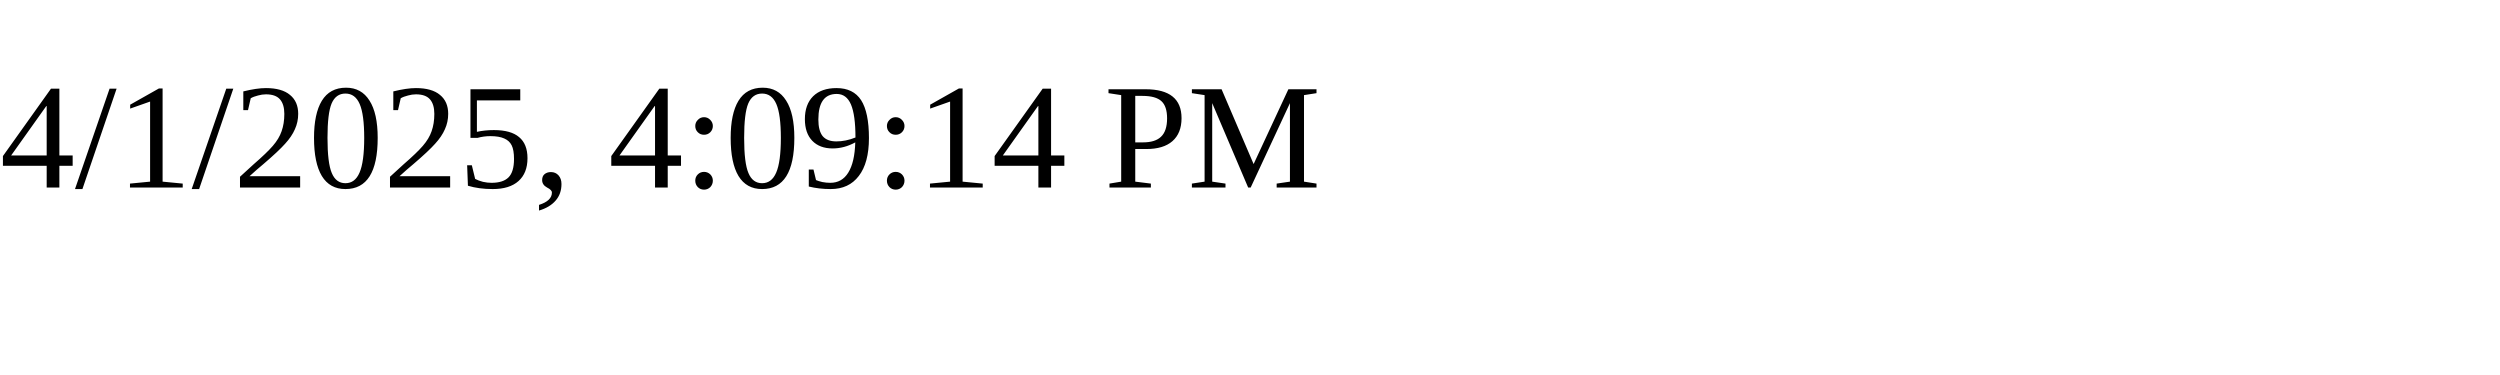
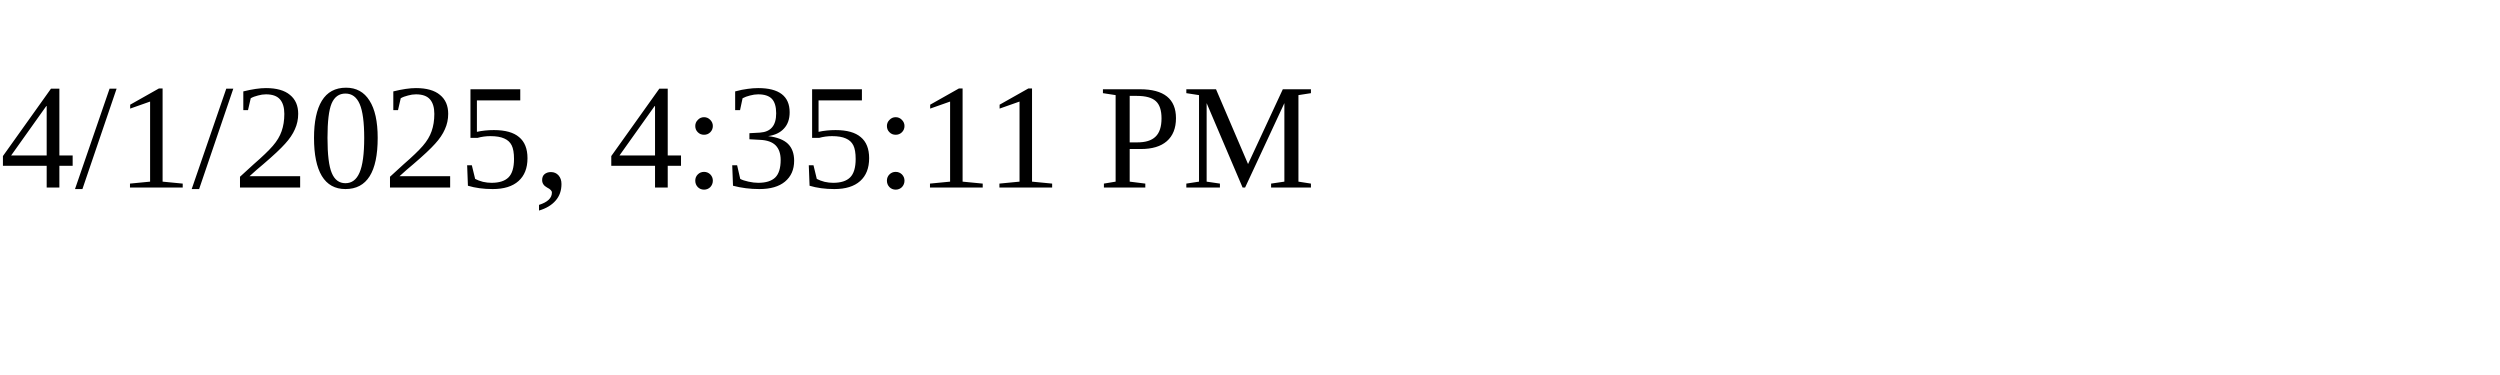
<svg xmlns="http://www.w3.org/2000/svg" height="30" width="200">
-   <text x="0" y="15">4/1/2025, 4:09:14 PM</text>
+   <text x="0" y="15">4/1/2025, 4:35:11 PM</text>
</svg>
